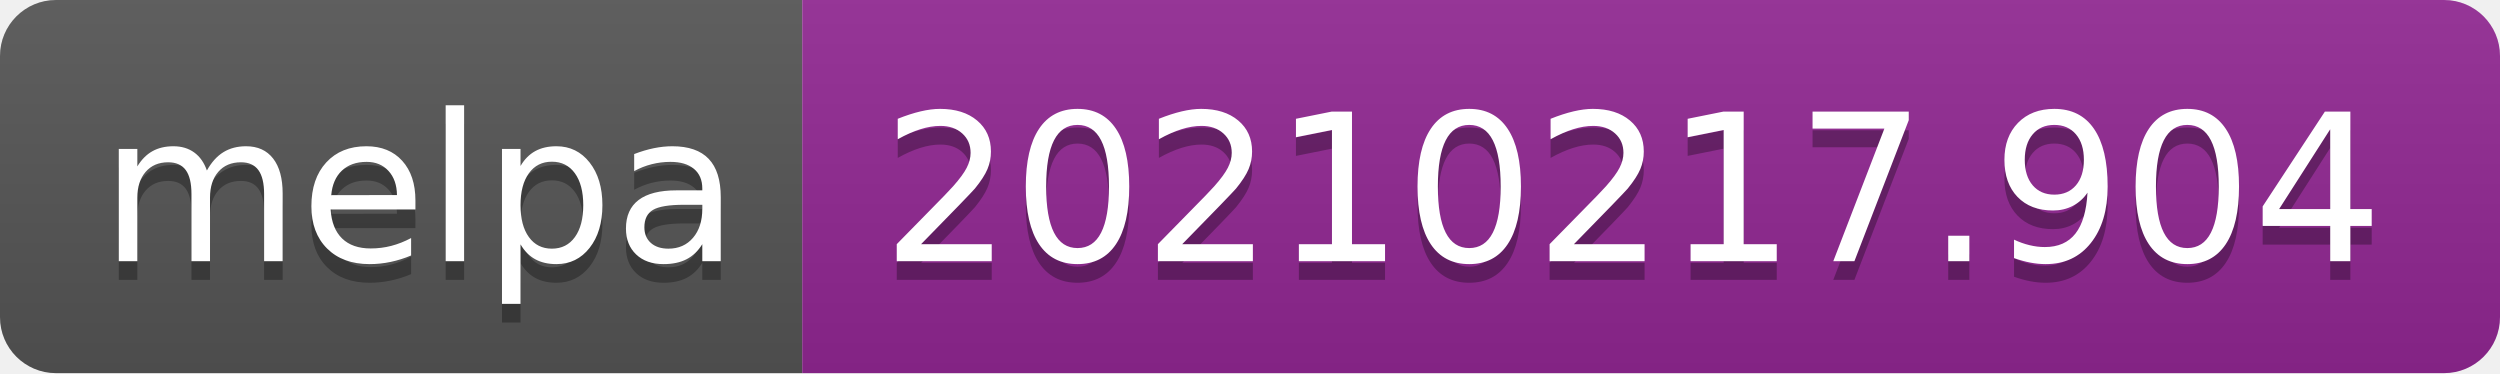
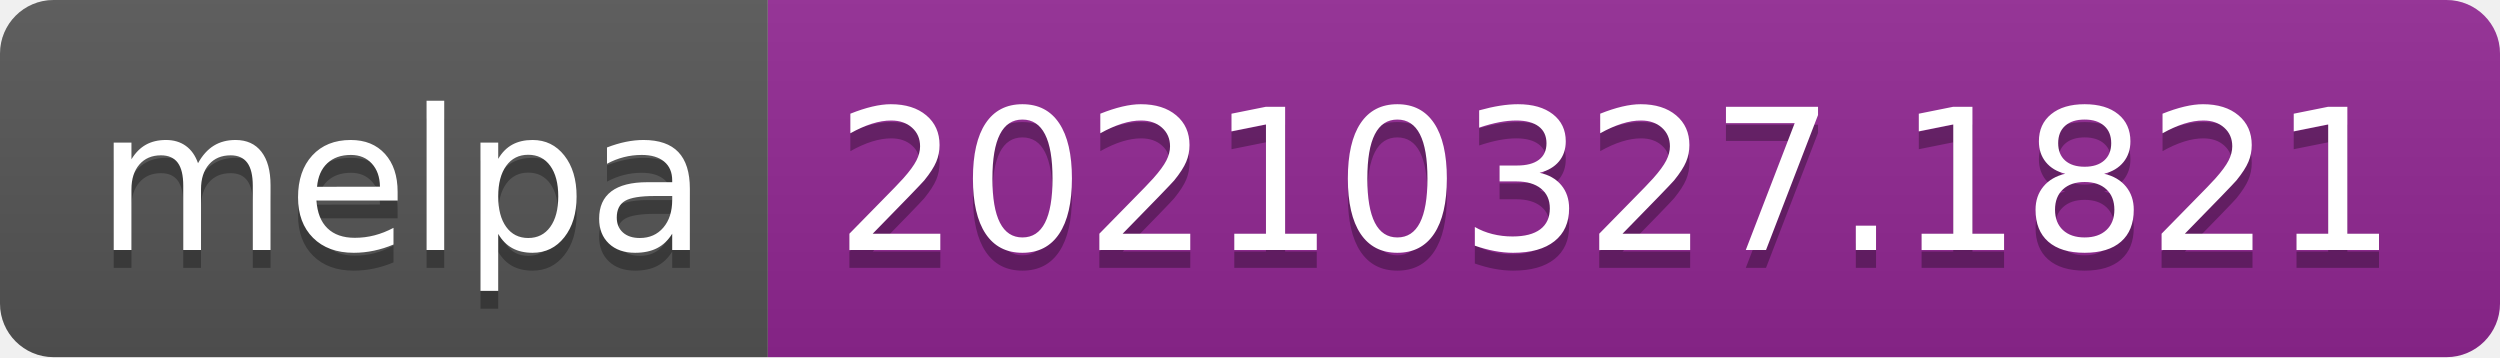
- <svg xmlns="http://www.w3.org/2000/svg" width="134" height="20" role="img" aria-label="melpa: 20210217.904">
+ <svg xmlns="http://www.w3.org/2000/svg" width="140" height="20" role="img" aria-label="melpa: 20210327.1821">
  <linearGradient id="s" x2="0" y2="100%">
    <stop offset="0" stop-color="#bbb" stop-opacity=".1" />
    <stop offset="1" stop-opacity=".1" />
  </linearGradient>
  <clipPath id="r">
-     <rect width="134" height="20" rx="3" fill="#fff" />
+     <rect width="140" height="20" rx="3" fill="#fff" />
  </clipPath>
  <g clip-path="url(#r)">
    <rect width="43" height="20" fill="#555" />
-     <rect x="43" width="91" height="20" fill="#922793" />
-     <rect width="134" height="20" fill="url(#s)" />
+     <rect x="43" width="97" height="20" fill="#922793" />
+     <rect width="140" height="20" fill="url(#s)" />
  </g>
  <g fill="#fff" text-anchor="middle" font-family="Verdana,Geneva,DejaVu Sans,sans-serif" text-rendering="geometricPrecision" font-size="110">
    <text aria-hidden="true" x="225" y="150" fill="#010101" fill-opacity=".3" transform="scale(.1)" textLength="330">melpa</text>
    <text x="225" y="140" transform="scale(.1)" fill="#fff" textLength="330">melpa</text>
-     <text aria-hidden="true" x="875" y="150" fill="#010101" fill-opacity=".3" transform="scale(.1)" textLength="810">20210217.904</text>
-     <text x="875" y="140" transform="scale(.1)" fill="#fff" textLength="810">20210217.904</text>
+     <text aria-hidden="true" x="905" y="150" fill="#010101" fill-opacity=".3" transform="scale(.1)" textLength="870">20210327.1821</text>
+     <text x="905" y="140" transform="scale(.1)" fill="#fff" textLength="870">20210327.1821</text>
  </g>
</svg>
